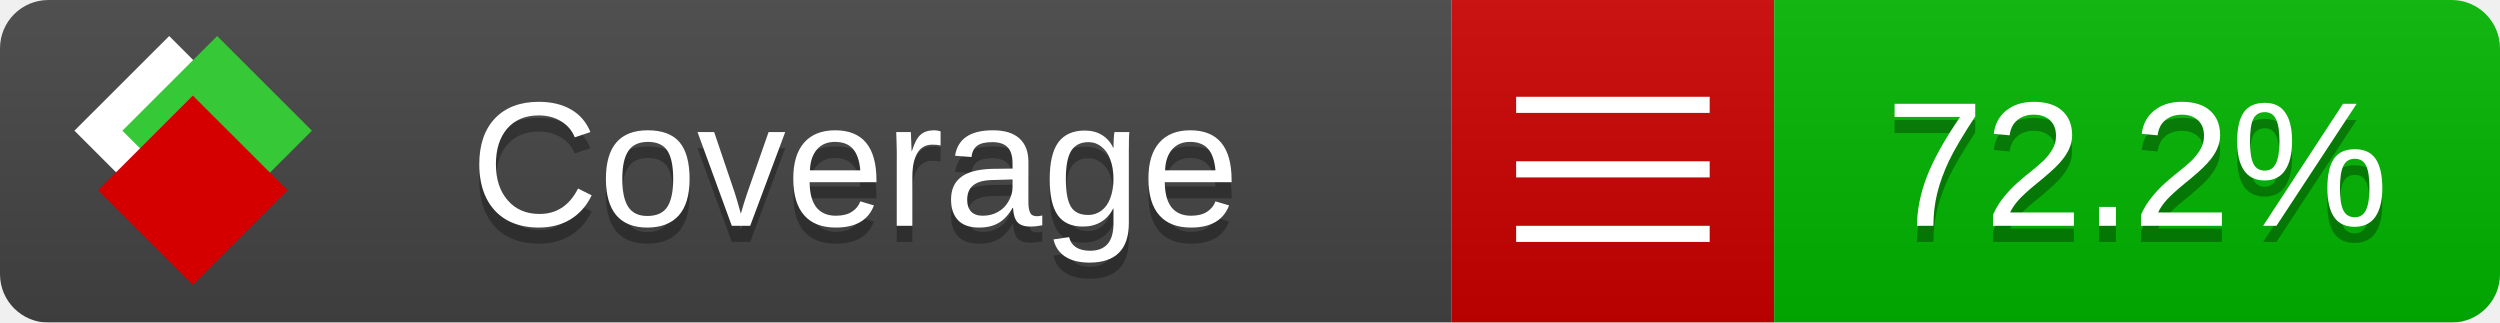
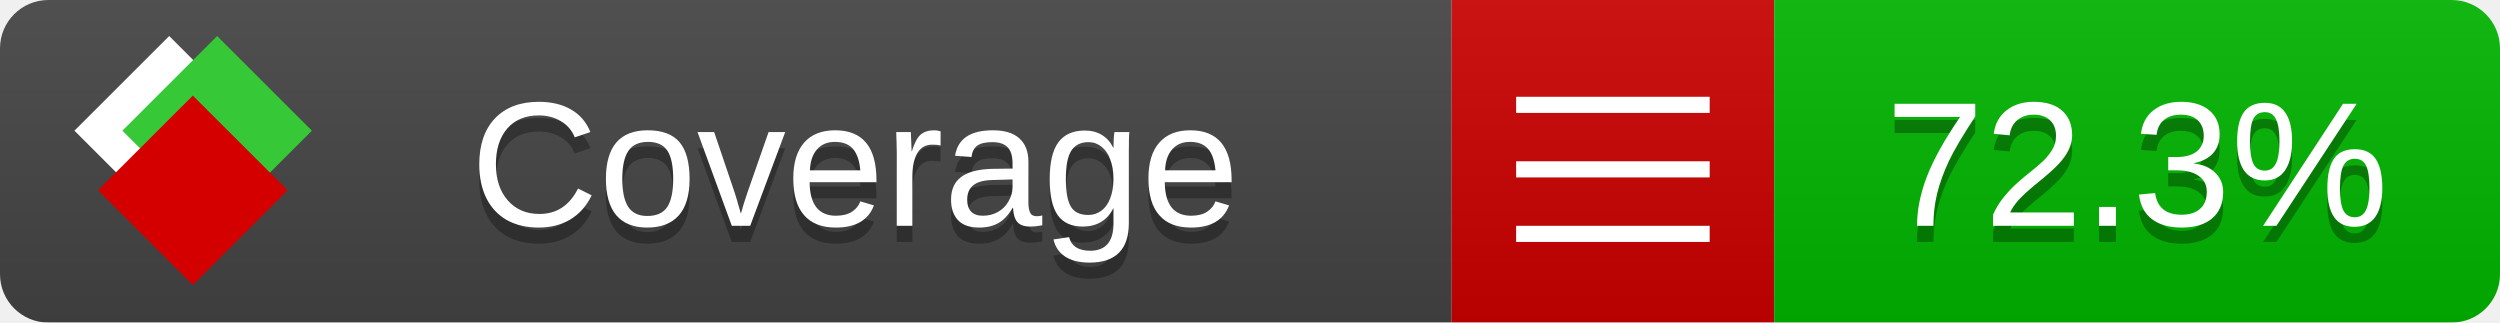
<svg xmlns="http://www.w3.org/2000/svg" xmlns:xlink="http://www.w3.org/1999/xlink" width="155" height="20">
  <style type="text/css">
          
            @keyframes fade1 {
                0% { visibility: visible; opacity: 1; }
               23% { visibility: visible; opacity: 1; }
               25% { visibility: hidden; opacity: 0; }
               48% { visibility: hidden; opacity: 0; }
               50% { visibility: hidden; opacity: 0; }
               73% { visibility: hidden; opacity: 0; }
               75% { visibility: hidden; opacity: 0; }
               98% { visibility: hidden; opacity: 0; }
              100% { visibility: visible; opacity: 1; }
            }
            @keyframes fade2 {
                0% { visibility: hidden; opacity: 0; }
               23% { visibility: hidden; opacity: 0; }
               25% { visibility: visible; opacity: 1; }
               48% { visibility: visible; opacity: 1; }
               50% { visibility: hidden; opacity: 0; }
               73% { visibility: hidden; opacity: 0; }
               75% { visibility: hidden; opacity: 0; }
               98% { visibility: hidden; opacity: 0; }
              100% { visibility: hidden; opacity: 0; }
            }
            @keyframes fade3 {
                0% { visibility: hidden; opacity: 0; }
               23% { visibility: hidden; opacity: 0; }
               25% { visibility: hidden; opacity: 0; }
               48% { visibility: hidden; opacity: 0; }
               50% { visibility: visible; opacity: 1; }
               73% { visibility: visible; opacity: 1; }
               75% { visibility: hidden; opacity: 0; }
               98% { visibility: hidden; opacity: 0; }
              100% { visibility: hidden; opacity: 0; }
            }
            @keyframes fade4 {
                0% { visibility: hidden; opacity: 0; }
               23% { visibility: hidden; opacity: 0; }
               25% { visibility: hidden; opacity: 0; }
               48% { visibility: hidden; opacity: 0; }
               50% { visibility: hidden; opacity: 0; }
               73% { visibility: hidden; opacity: 0; }
               75% { visibility: visible; opacity: 1; }
               98% { visibility: visible; opacity: 1; }
              100% { visibility: hidden; opacity: 0; }
            }
            .linecoverage {
                animation-duration: 15s;
                animation-name: fade1;
                animation-iteration-count: infinite;
            }
            .branchcoverage {
                animation-duration: 15s;
                animation-name: fade2;
                animation-iteration-count: infinite;
            }
            .methodcoverage {
                animation-duration: 15s;
                animation-name: fade3;
                animation-iteration-count: infinite;
            }
            .fullmethodcoverage {
                animation-duration: 15s;
                animation-name: fade4;
                animation-iteration-count: infinite;
            }
          
    </style>
  <defs>
    <linearGradient id="gradient" x2="0" y2="100%">
      <stop offset="0" stop-color="#bbb" stop-opacity=".1" />
      <stop offset="1" stop-opacity=".1" />
    </linearGradient>
    <linearGradient id="c">
      <stop offset="0" stop-color="#d40000" />
      <stop offset="1" stop-color="#ff2a2a" />
    </linearGradient>
    <linearGradient id="a">
      <stop offset="0" stop-color="#e0e0de" />
      <stop offset="1" stop-color="#fff" />
    </linearGradient>
    <linearGradient id="b">
      <stop offset="0" stop-color="#37c837" />
      <stop offset="1" stop-color="#217821" />
    </linearGradient>
    <linearGradient xlink:href="#a" id="e" x1="106.44" x2="69.96" y1="-11.96" y2="-46.84" gradientTransform="matrix(-.8426 -.00045 -.00045 -.8426 -94.27 -75.82)" gradientUnits="userSpaceOnUse" />
    <linearGradient xlink:href="#b" id="f" x1="56.19" x2="77.97" y1="-23.45" y2="10.62" gradientTransform="matrix(.8426 .00045 .00045 .8426 94.27 75.82)" gradientUnits="userSpaceOnUse" />
    <linearGradient xlink:href="#c" id="g" x1="79.98" x2="132.9" y1="10.79" y2="10.79" gradientTransform="matrix(.8426 .00045 .00045 .8426 94.27 75.82)" gradientUnits="userSpaceOnUse" />
    <mask id="mask">
      <rect width="155" height="20" rx="3" fill="#fff" />
    </mask>
    <g id="icon" transform="matrix(.04486 0 0 .04481 -.48 -.63)">
      <rect width="52.92" height="52.92" x="-109.72" y="-27.13" fill="url(#e)" transform="rotate(-135)" />
      <rect width="52.92" height="52.92" x="70.19" y="-39.18" fill="url(#f)" transform="rotate(45)" />
      <rect width="52.92" height="52.92" x="80.05" y="-15.74" fill="url(#g)" transform="rotate(45)" />
    </g>
  </defs>
  <g mask="url(#mask)">
    <rect x="0" y="0" width="90" height="20" fill="#444" />
    <rect x="90" y="0" width="20" height="20" fill="#c00" />
    <rect x="110" y="0" width="45" height="20" fill="#00B600" />
    <rect x="0" y="0" width="155" height="20" fill="url(#gradient)" />
  </g>
  <g>
    <path class="" stroke="#fff" d="M94 6.5 h12 M94 10.5 h12 M94 14.5 h12" />
  </g>
  <g fill="#fff" text-anchor="middle" font-family="Verdana,Arial,Geneva,sans-serif" font-size="11">
    <a xlink:href="https://github.com/danielpalme/ReportGenerator" target="_top">
      <use xlink:href="#icon" transform="translate(3,1) scale(3.5)" />
    </a>
    <text x="53" y="15" fill="#010101" fill-opacity=".3">Coverage</text>
    <text x="53" y="14" fill="#fff">Coverage</text>
-     <text class="" x="132.5" y="15" fill="#010101" fill-opacity=".3">72.2%</text>
-     <text class="" x="132.5" y="14">72.2%</text>
+     <text class="" x="132.5" y="15" fill="#010101" fill-opacity=".3">72.3%</text>
+     <text class="" x="132.5" y="14">72.3%</text>
  </g>
  <g>
    <rect class="" x="90" y="0" width="65" height="20" fill-opacity="0" />
  </g>
</svg>
